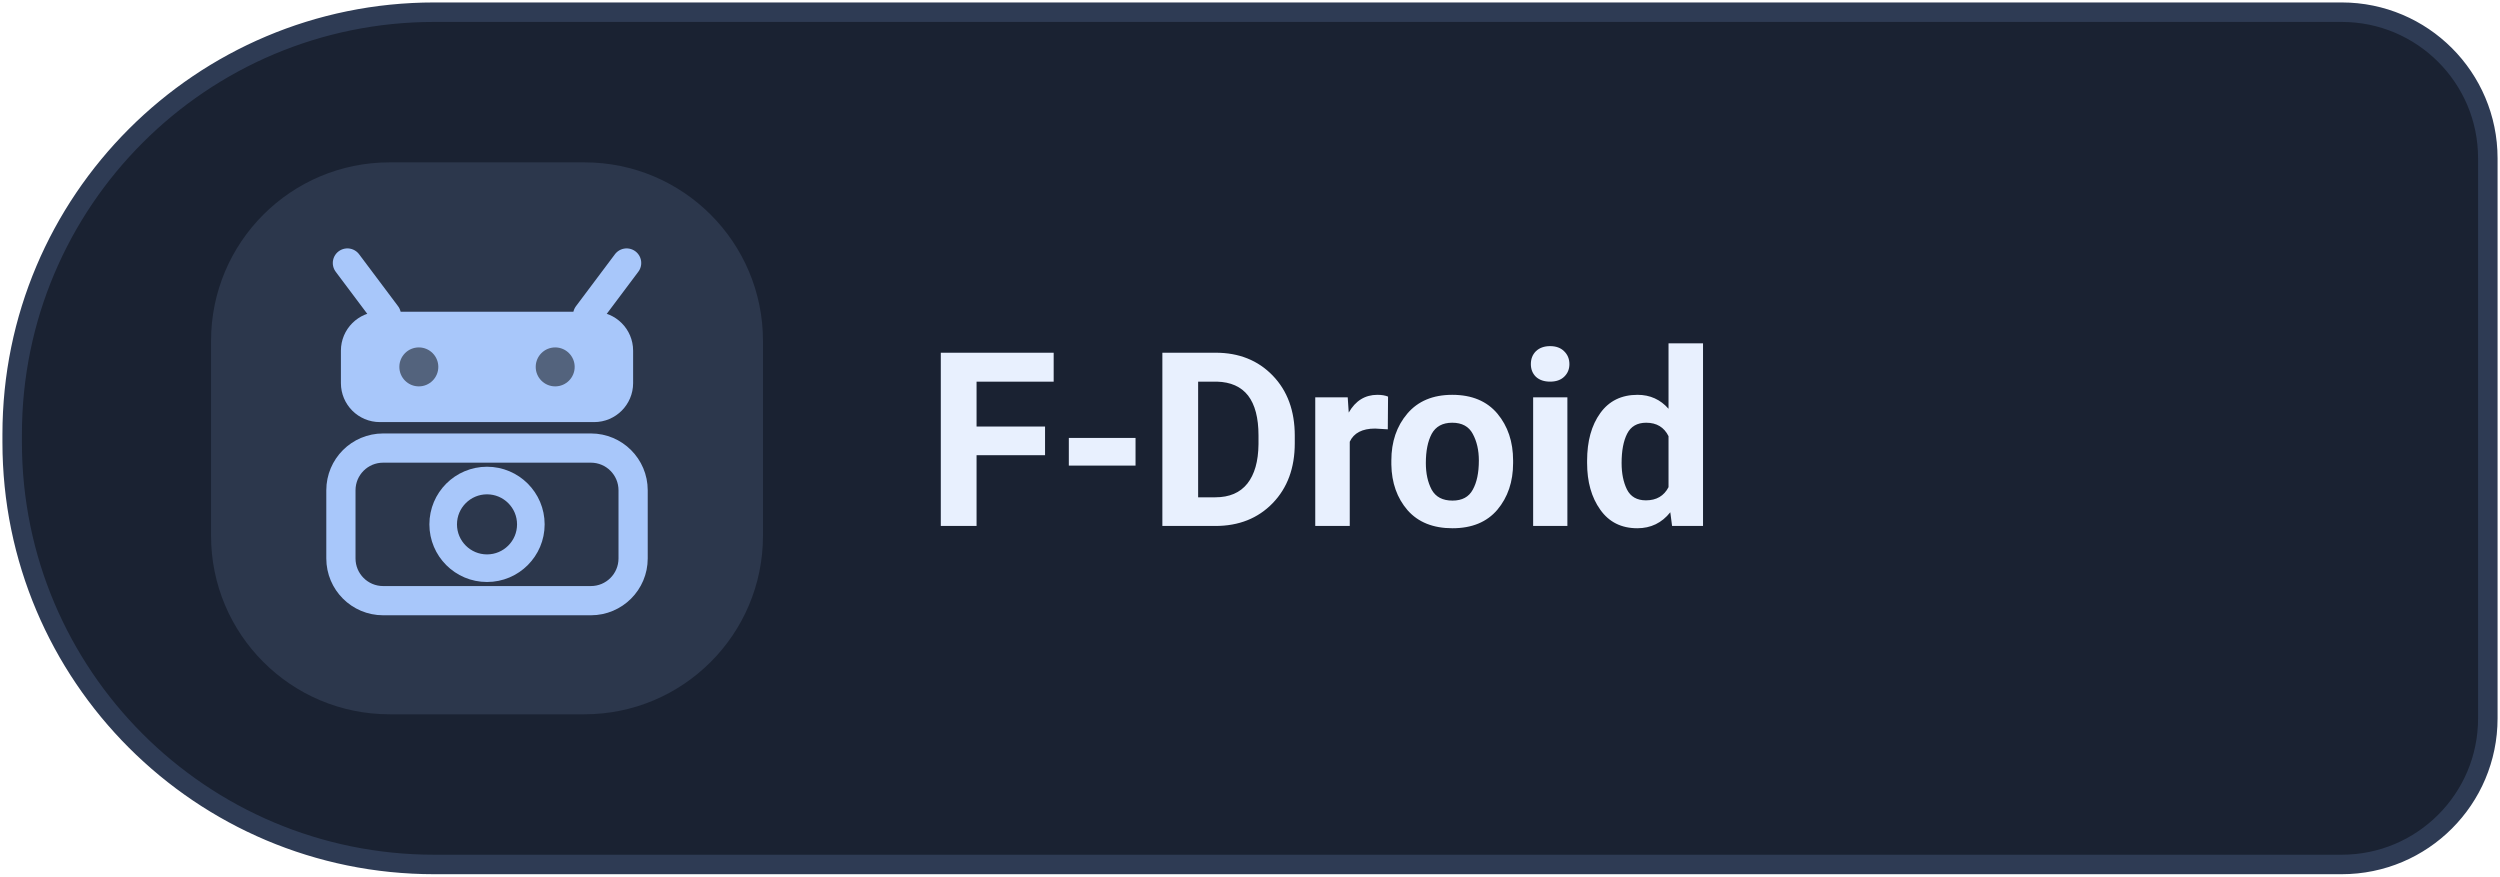
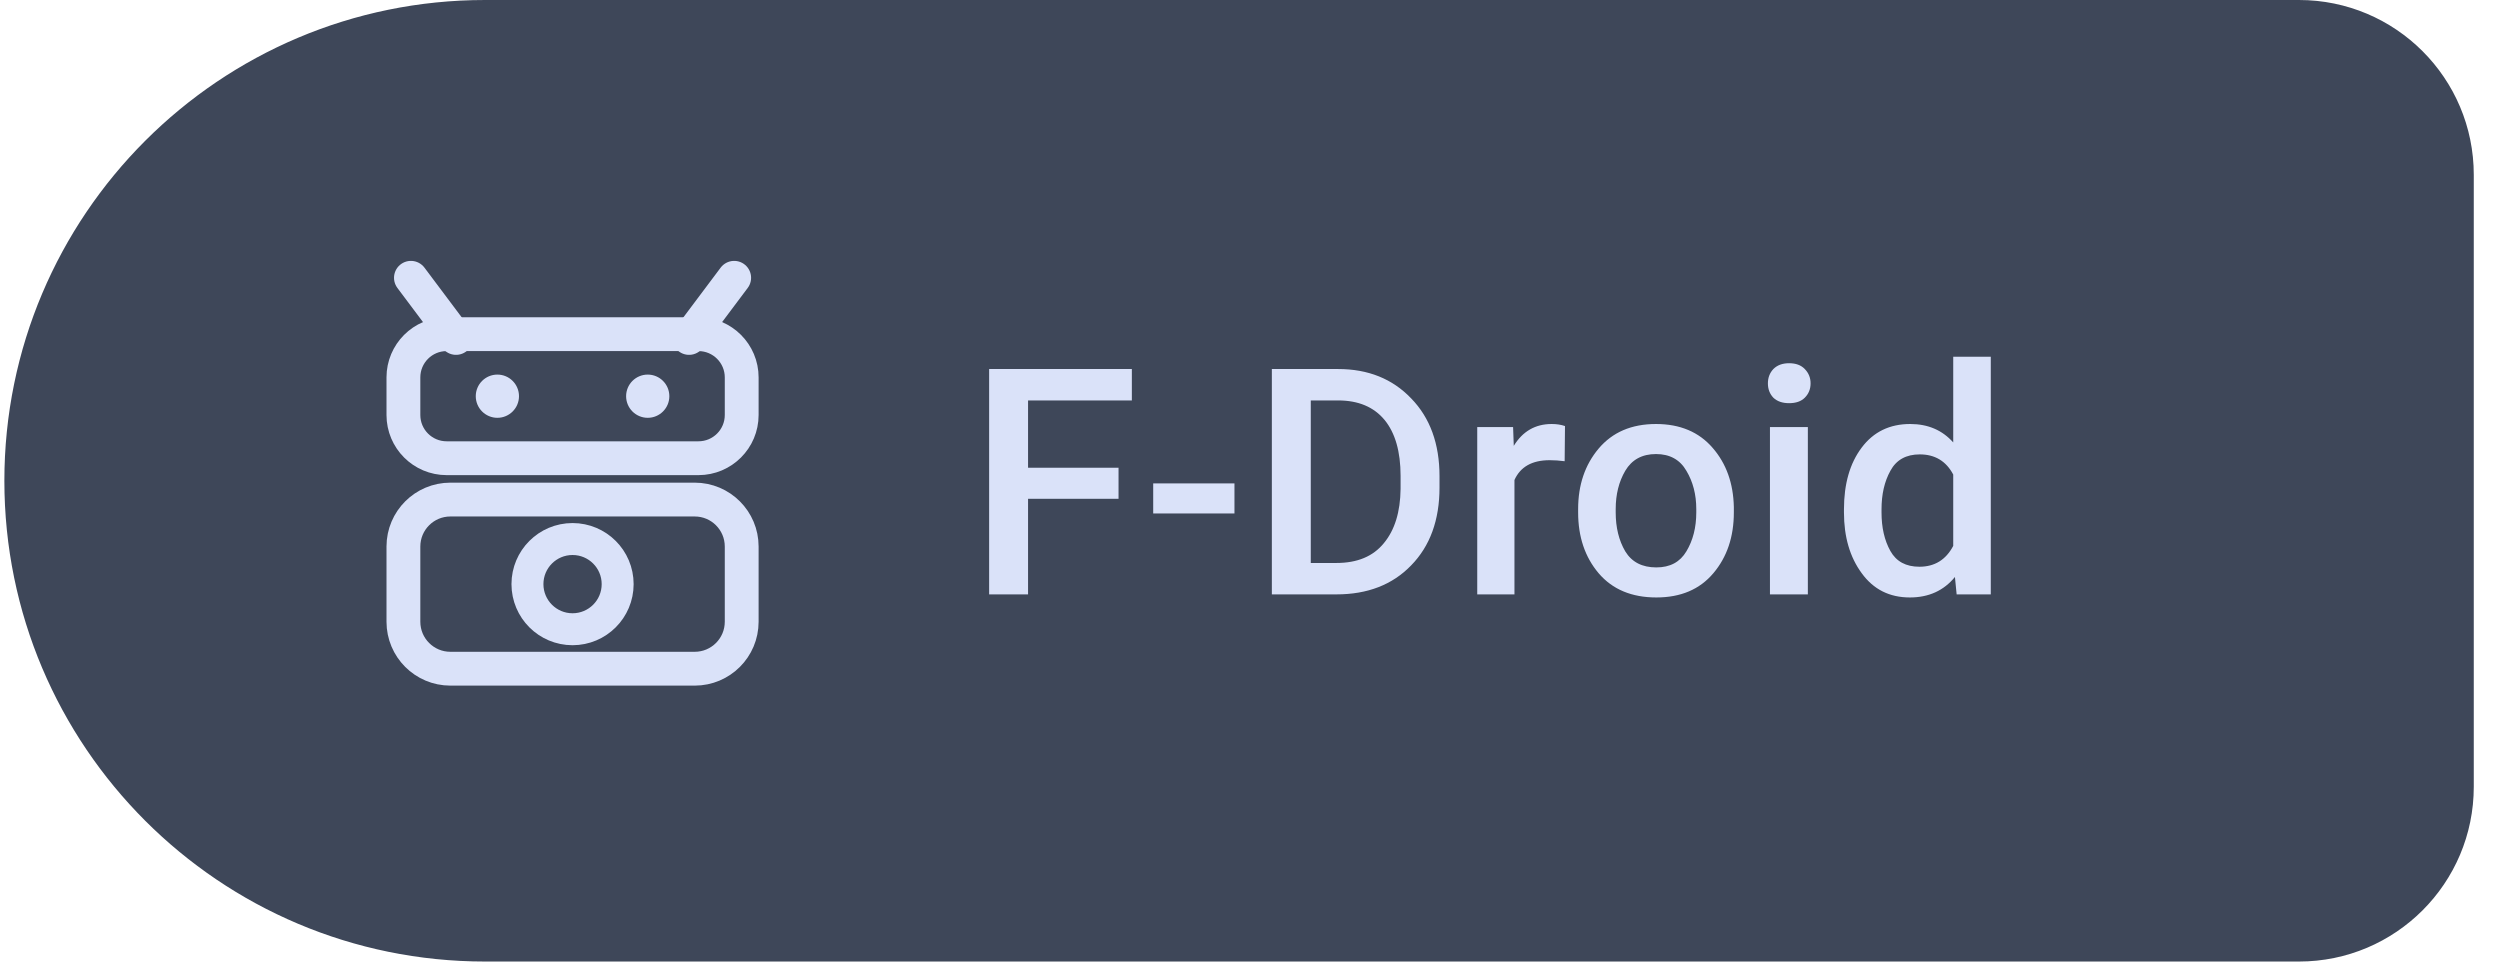
- <svg xmlns="http://www.w3.org/2000/svg" width="136" height="47.69" viewBox="0 0 154 54" role="img" aria-label="Get Levyra on F-Droid">
-   <path d="M 26.75 0.75 H 144.25 A 9 9 0 0 1 153.25 9.75 V 44.25 A 9 9 0 0 1 144.25 53.25 H 26.75 A 26 26 0 0 1 0.75 27.25 V 26.75 A 26 26 0 0 1 26.75 0.75 Z" fill="#1A2232" stroke="#2E3B54" stroke-width="1.2" />
-   <rect x="13" y="10" width="34" height="34" rx="11" fill="#A8C7FA" fill-opacity="0.13" />
-   <g style="color:#A8C7FA">
-     <g transform="translate(30 27)">
+ <svg xmlns="http://www.w3.org/2000/svg" width="104" height="40" viewBox="0 0 114 44" role="img" aria-label="Get Levyra on F-Droid">
+   <path d="M 22.00 0.00 H 105.00 A 8 8 0 0 1 113.00 8.00 V 36.00 A 8 8 0 0 1 105.00 44.00 H 22.00 A 22 22 0 0 1 0.00 22.00 V 22.00 A 22 22 0 0 1 22.00 0.00 Z" fill="#3E4759" />
+   <g transform="translate(26 22)" style="color:#DAE2F9">
+     <g transform="scale(0.86)">
      <path d="M-6.2 -7.6 L-8.6 -10.8 M6.2 -7.6 L8.6 -10.8" fill="none" stroke="currentColor" stroke-width="1.8" stroke-linecap="round" />
-       <rect x="-9" y="-7.8" width="18" height="6.8" rx="2.4" fill="currentColor" />
-       <circle cx="-4.2" cy="-4.4" r="1.2" fill="#0D1117" fill-opacity="0.55" />
-       <circle cx="4.2" cy="-4.4" r="1.2" fill="#0D1117" fill-opacity="0.55" />
-       <rect x="-9" y="0.6" width="18" height="9.4" rx="2.6" fill="none" stroke="currentColor" stroke-width="1.8" />
-       <circle cx="0" cy="5.3" r="2.7" fill="none" stroke="currentColor" stroke-width="1.7" />
+       <rect x="-9" y="-7.8" width="18" height="6.6" rx="2.3" fill="none" stroke="currentColor" stroke-width="1.8" />
+       <circle cx="-4" cy="-4.5" r="1.15" fill="currentColor" />
+       <circle cx="4" cy="-4.5" r="1.15" fill="currentColor" />
+       <rect x="-9" y="1" width="18" height="9" rx="2.5" fill="none" stroke="currentColor" stroke-width="1.8" />
+       <circle cx="0" cy="5.5" r="2.4" fill="none" stroke="currentColor" stroke-width="1.7" />
    </g>
  </g>
-   <text x="57" y="32.4" fill="#E8F0FE" font-family="system-ui,-apple-system,'Segoe UI',Roboto,Arial,sans-serif" font-size="15" font-weight="660" letter-spacing="-.2">F-Droid</text>
+   <text x="44" y="27.2" fill="#DAE2F9" font-family="Roboto,system-ui,-apple-system,'Segoe UI',Arial,sans-serif" font-size="14.5" font-weight="500" letter-spacing="0.1">F-Droid</text>
</svg>
